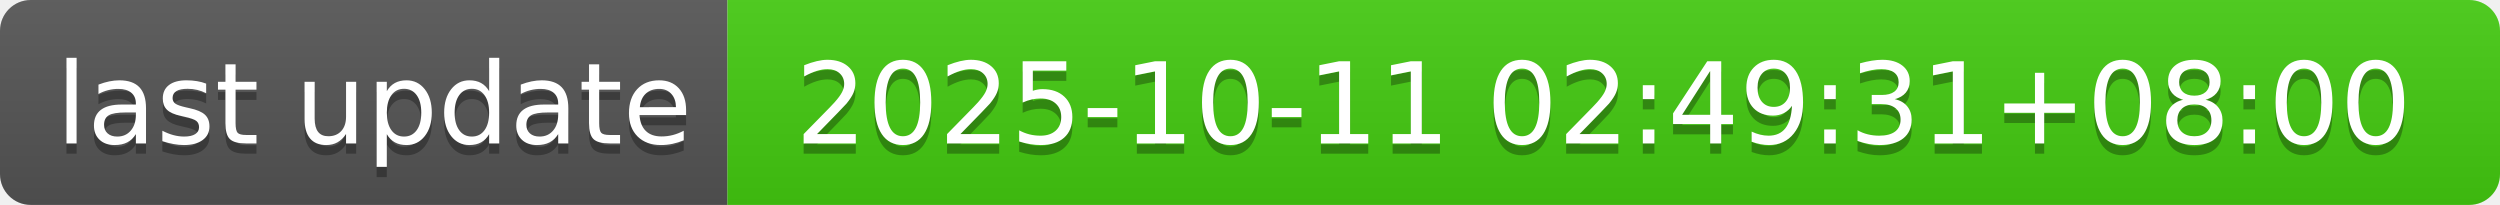
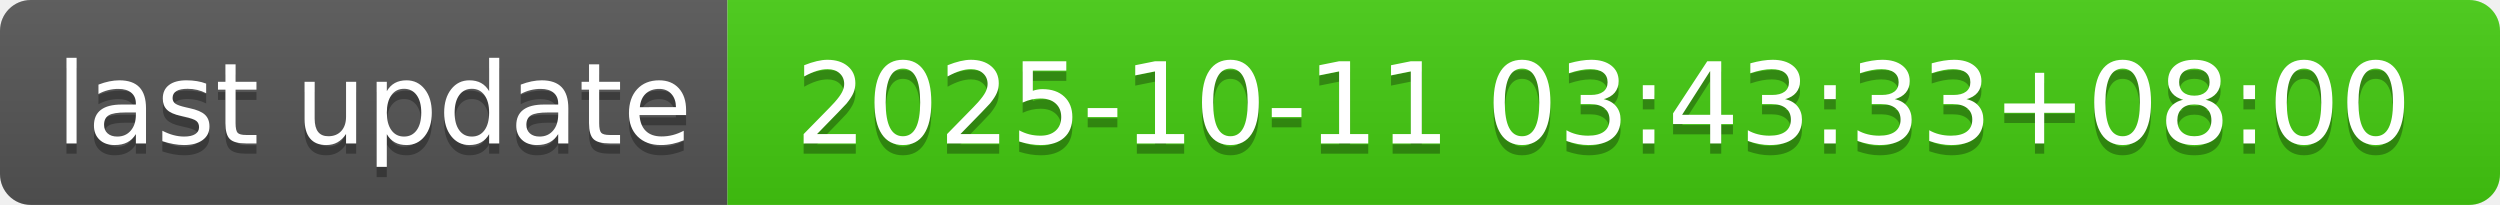
- <svg xmlns="http://www.w3.org/2000/svg" width="244" height="20" role="img" aria-label="last update: 2025-10-11 02:49:31+08:00">
+ <svg xmlns="http://www.w3.org/2000/svg" width="244" height="20" role="img" aria-label="last update: 2025-10-11 03:43:33+08:00">
  <linearGradient id="s" x2="0" y2="100%">
    <stop offset="0" stop-color="#bbb" stop-opacity=".1" />
    <stop offset="1" stop-opacity=".1" />
  </linearGradient>
  <clipPath id="r">
    <rect width="244" height="20" rx="3" fill="#fff" />
  </clipPath>
  <g clip-path="url(#r)">
    <rect width="71" height="20" fill="#555" />
    <rect x="71" width="173" height="20" fill="#4c1" />
    <rect width="244" height="20" fill="url(#s)" />
  </g>
  <g fill="#fff" text-anchor="middle" font-family="Verdana,Geneva,DejaVu Sans,sans-serif" text-rendering="geometricPrecision" font-size="110">
    <text aria-hidden="true" x="365" y="150" fill="#010101" fill-opacity=".3" transform="scale(.1)" textLength="610">last update</text>
    <text x="365" y="140" transform="scale(.1)" fill="#fff" textLength="610">last update</text>
-     <text aria-hidden="true" x="1565" y="150" fill="#010101" fill-opacity=".3" transform="scale(.1)" textLength="1630">2025-10-11 02:49:31+08:00</text>
-     <text x="1565" y="140" transform="scale(.1)" fill="#fff" textLength="1630">2025-10-11 02:49:31+08:00</text>
+     <text aria-hidden="true" x="1565" y="150" fill="#010101" fill-opacity=".3" transform="scale(.1)" textLength="1630">2025-10-11 03:43:33+08:00</text>
+     <text x="1565" y="140" transform="scale(.1)" fill="#fff" textLength="1630">2025-10-11 03:43:33+08:00</text>
  </g>
</svg>
